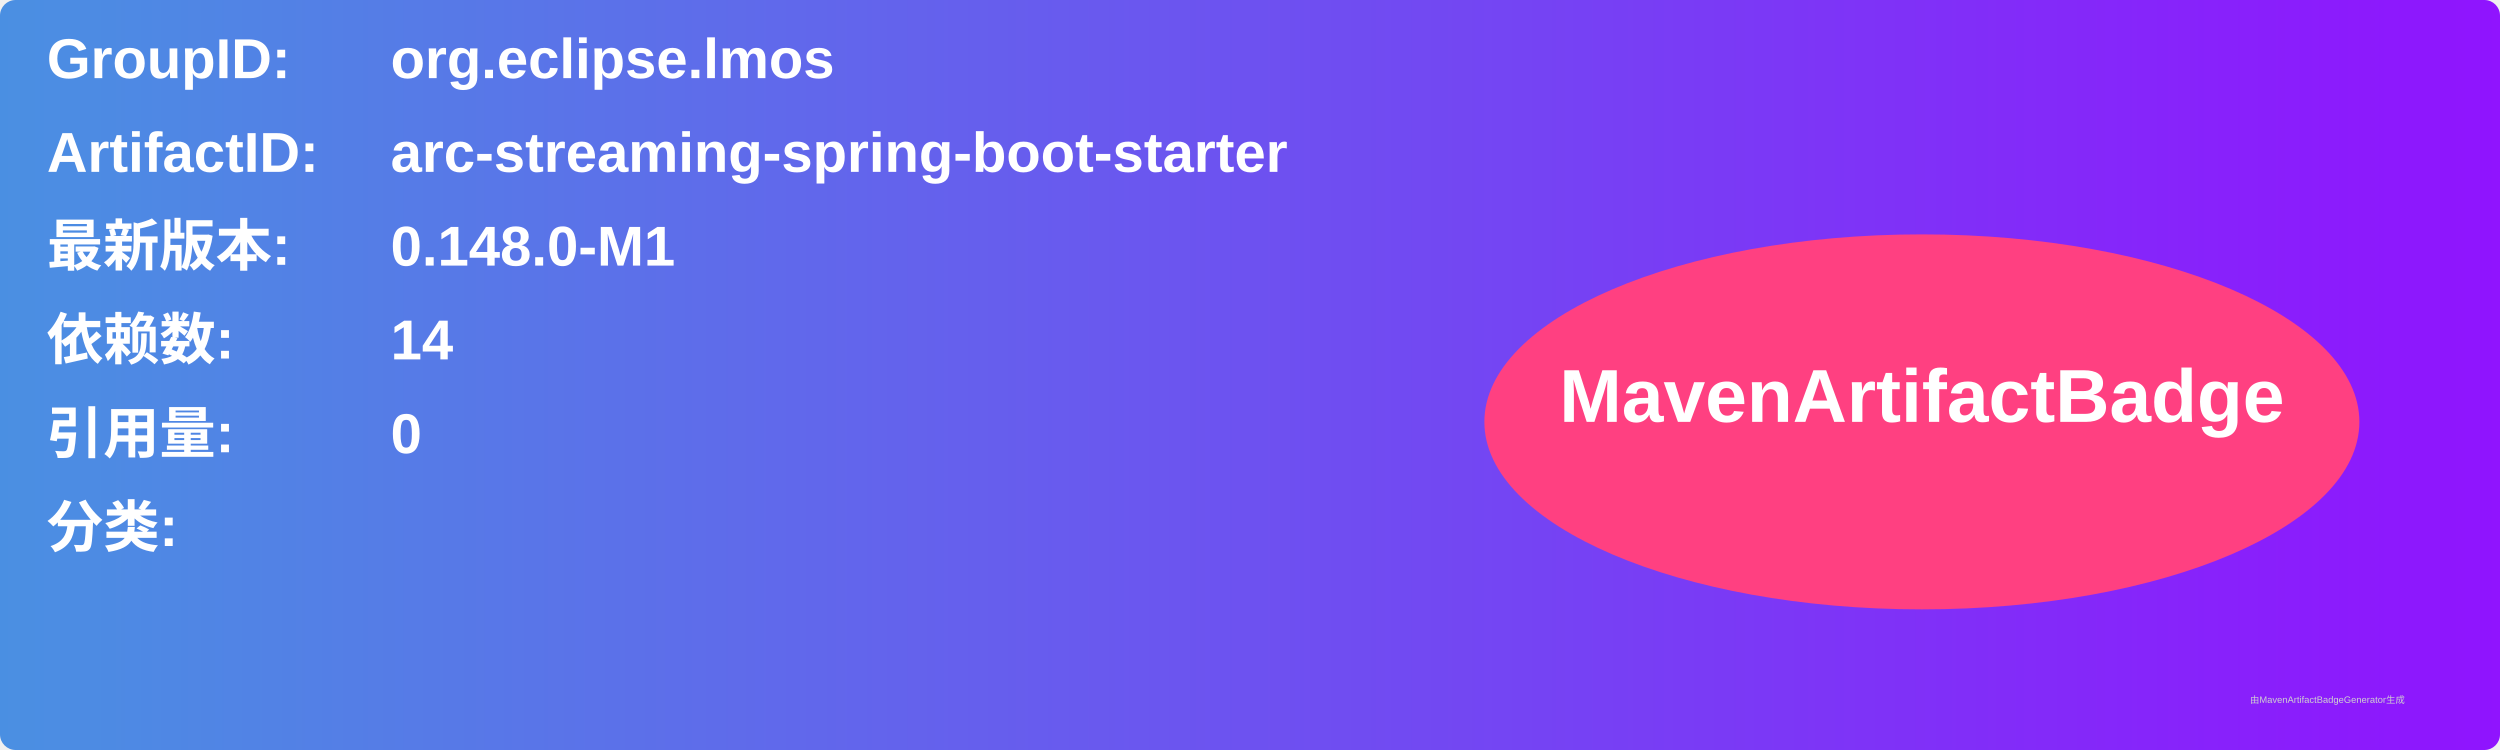
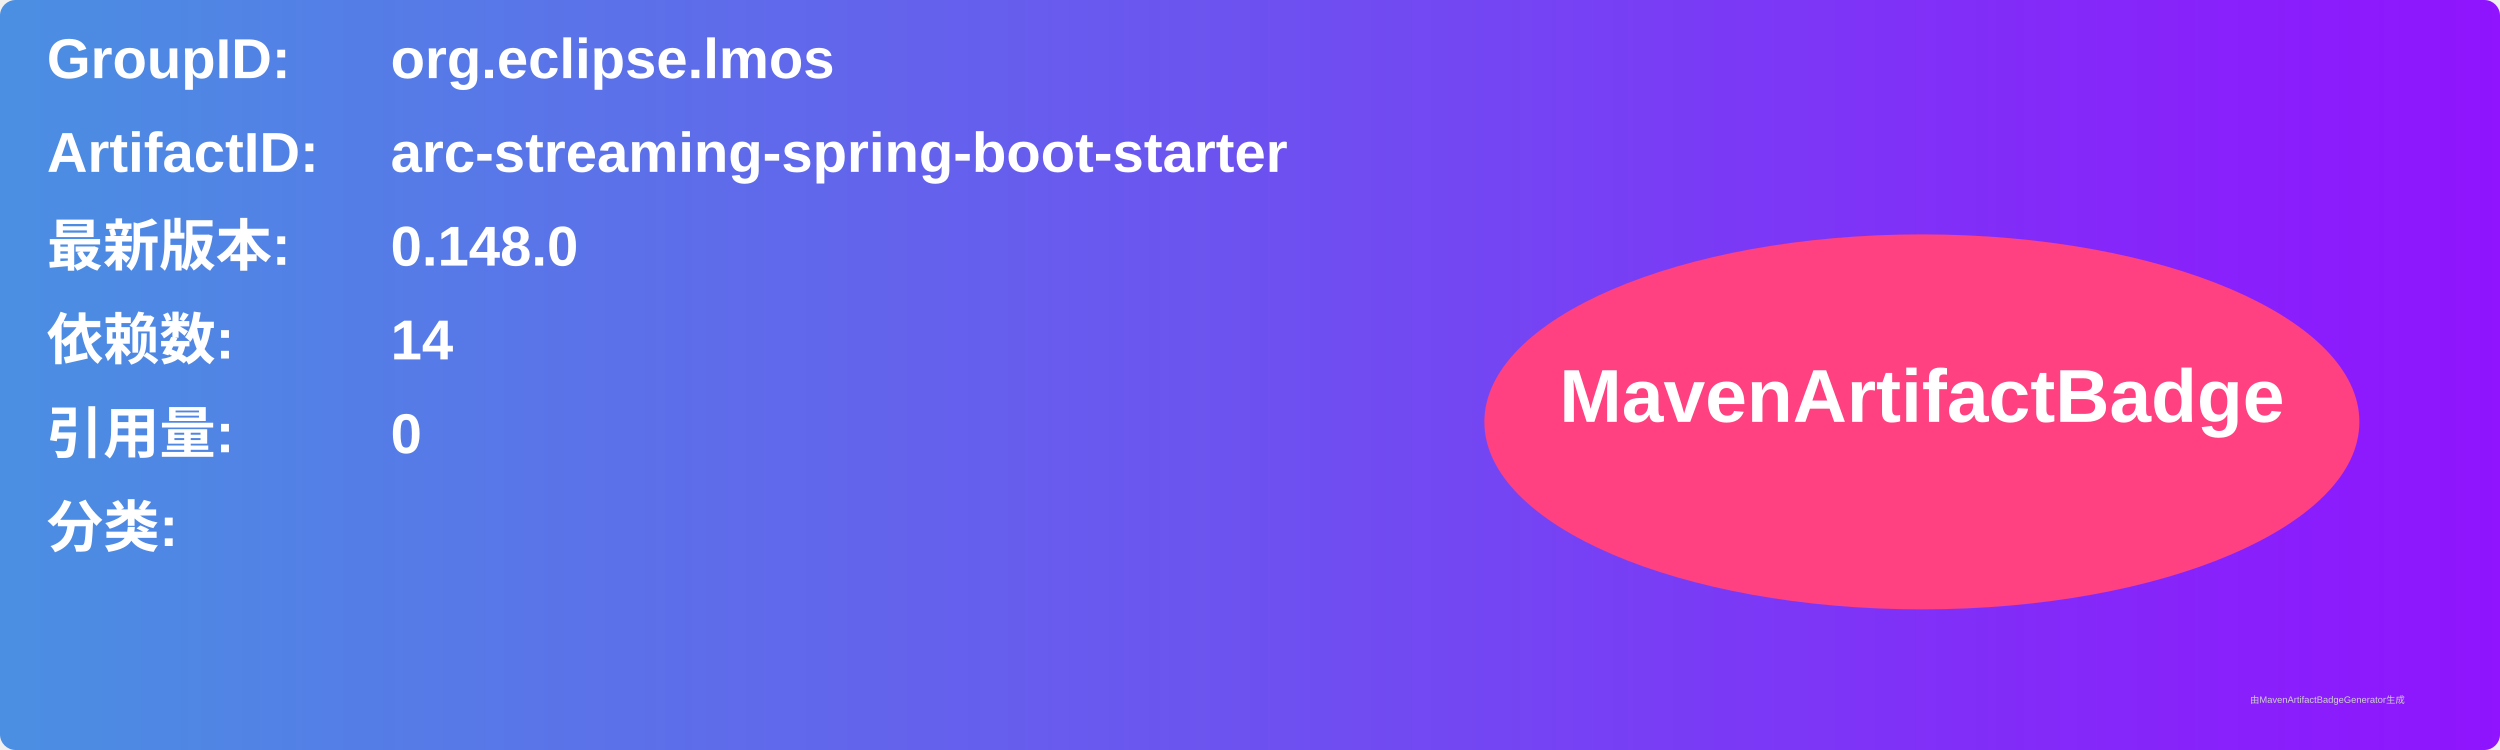
<svg xmlns="http://www.w3.org/2000/svg" width="800" height="240" viewBox="0 0 800 240">
  <linearGradient id="grad" x1="0%" y1="0%" x2="100%" y2="0%">
    <stop offset="0%" stop-color="#4a90e2" />
    <stop offset="100%" stop-color="#9013fe" />
  </linearGradient>
  <rect width="100%" height="100%" rx="5" ry="5" fill="url(#grad)" />
  <g transform="translate(15, 15)">
    <text x="0" y="10" font-family="Arial" font-size="18" fill="white" font-weight="bold" width="260">GroupID:</text>
    <text x="110" y="10" font-family="Arial" font-size="18" fill="white" font-weight="bold" width="460">org.eclipse.lmos</text>
    <text x="0" y="40" font-family="Arial" font-size="18" fill="white" font-weight="bold" width="260">ArtifactID:</text>
    <text x="110" y="40" font-family="Arial" font-size="18" fill="white" font-weight="bold" width="460">arc-streaming-spring-boot-starter</text>
    <text x="0" y="70" font-family="Arial" font-size="18" fill="white" font-weight="bold">最新版本:</text>
    <text x="110" y="70" font-family="Arial" font-size="18" fill="white" font-weight="bold">
-       <tspan font-weight="bold">0.148.0-M1</tspan>
+       <tspan font-weight="bold">0.148.0</tspan>
    </text>
    <text x="0" y="100" font-family="Arial" font-size="18" fill="white" font-weight="bold">依赖数: </text>
    <text x="110" y="100" font-family="Arial" font-size="18" fill="white">
      <tspan font-weight="bold">14</tspan>
    </text>
    <text x="0" y="130" font-family="Arial" font-size="18" fill="white" font-weight="bold">引用量: </text>
    <text x="110" y="130" font-family="Arial" font-size="18" fill="white">
      <tspan font-weight="bold">0</tspan>
    </text>
    <text x="0" y="160" font-family="Arial" font-size="18" fill="white" font-weight="bold">分类:</text>
    <text x="10" y="190" font-family="Arial" font-size="10" fill="white">
      <tspan font-weight="bold" />
    </text>
    <ellipse cx="600" cy="120" rx="140" ry="60" fill="#ff4081" />
    <text x="600" y="120" text-anchor="middle" font-family="Arial" font-size="24" fill="white" font-weight="bold">MavenArtifactBadge</text>
  </g>
  <text x="720" y="225" font-family="Arial" font-size="3" fill="#d0d0d0">由MavenArtifactBadgeGenerator生成</text>
</svg>
